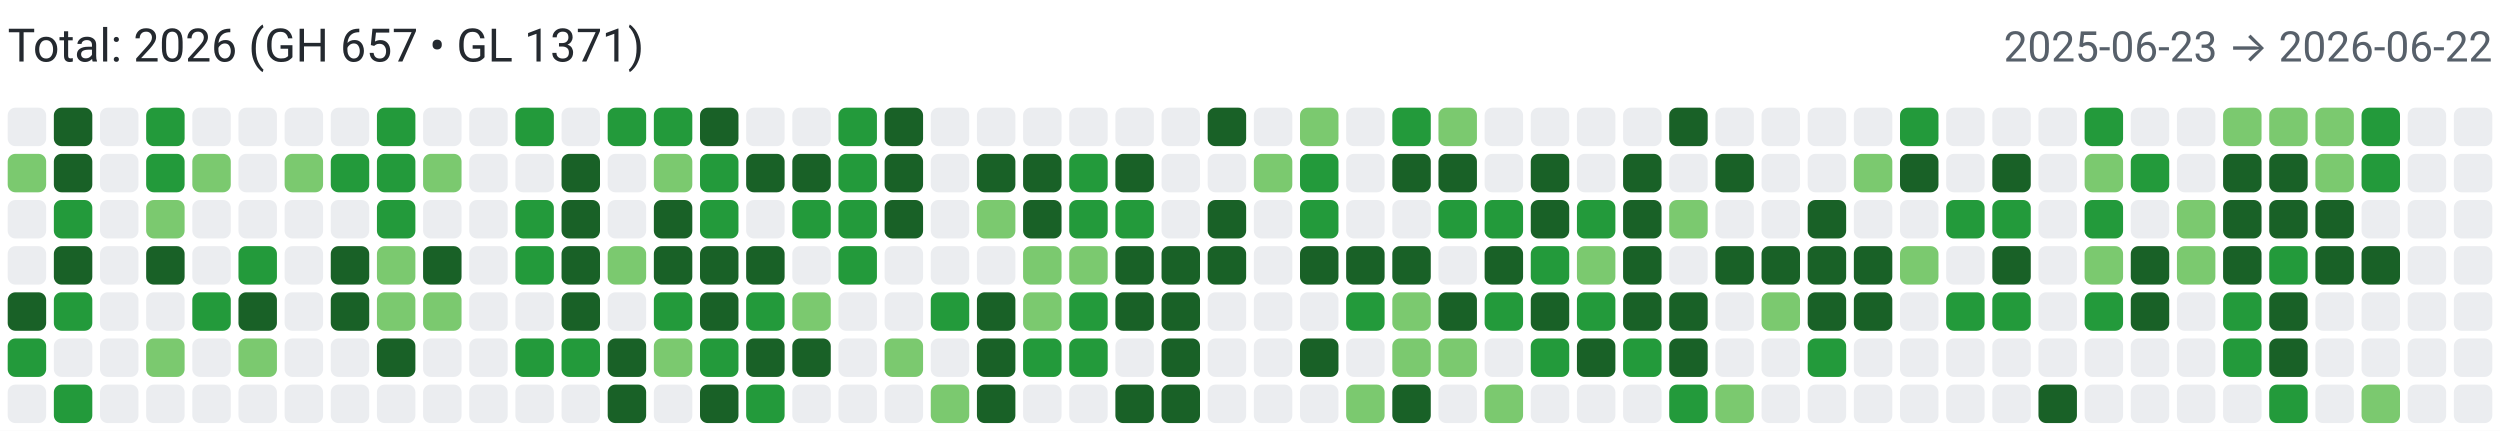
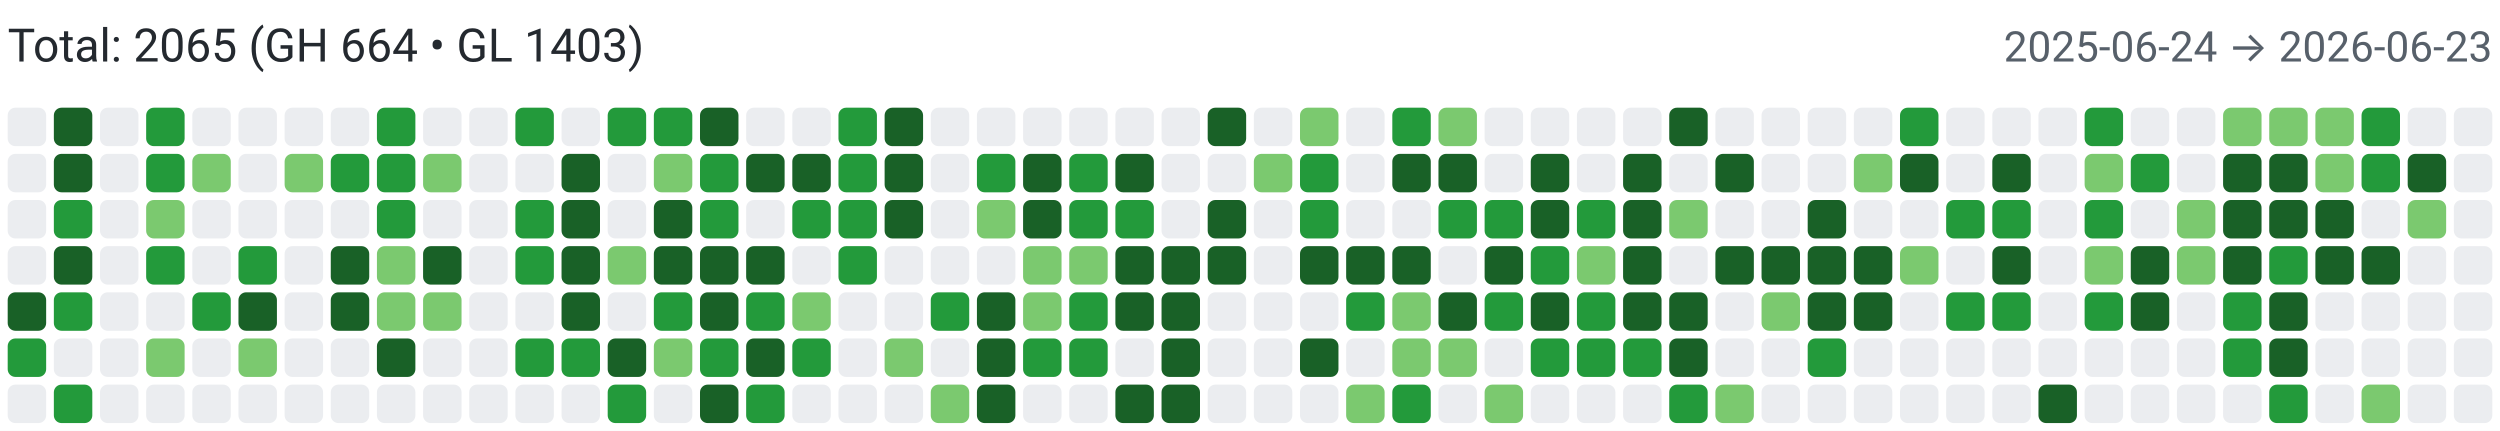
<svg xmlns="http://www.w3.org/2000/svg" width="650" height="112" viewBox="0 0 650 112" role="img" aria-label="Combined contributions">
  <rect width="100%" height="100%" fill="#fff" />
-   <text x="2" y="16" font-family="system-ui,-apple-system,Segoe UI,Roboto,Ubuntu,Cantarell,Noto Sans,sans-serif" font-size="12" fill="#24292f">Total: 2026 (GH 657 • GL 1371)</text>
-   <text x="648" y="16" text-anchor="end" font-family="system-ui,-apple-system,Segoe UI,Roboto,Ubuntu,Cantarell,Noto Sans,sans-serif" font-size="11" fill="#57606a">2025-06-23 → 2026-06-22</text>
+   <text x="2" y="16" font-family="system-ui,-apple-system,Segoe UI,Roboto,Ubuntu,Cantarell,Noto Sans,sans-serif" font-size="12" fill="#24292f">Total: 2065 (GH 664 • GL 1403)</text>
+   <text x="648" y="16" text-anchor="end" font-family="system-ui,-apple-system,Segoe UI,Roboto,Ubuntu,Cantarell,Noto Sans,sans-serif" font-size="11" fill="#57606a">2025-06-24 → 2026-06-23</text>
  <rect x="2" y="28" width="10" height="10" rx="2" ry="2" fill="#ebedf0">
        </rect>
-   <rect x="2" y="40" width="10" height="10" rx="2" ry="2" fill="#7bc96f">
+   <rect x="2" y="40" width="10" height="10" rx="2" ry="2" fill="#ebedf0">
        </rect>
  <rect x="2" y="52" width="10" height="10" rx="2" ry="2" fill="#ebedf0">
        </rect>
  <rect x="2" y="64" width="10" height="10" rx="2" ry="2" fill="#ebedf0">
        </rect>
  <rect x="2" y="76" width="10" height="10" rx="2" ry="2" fill="#196127">
        </rect>
  <rect x="2" y="88" width="10" height="10" rx="2" ry="2" fill="#239a3b">
        </rect>
  <rect x="2" y="100" width="10" height="10" rx="2" ry="2" fill="#ebedf0">
        </rect>
  <rect x="14" y="28" width="10" height="10" rx="2" ry="2" fill="#196127">
        </rect>
  <rect x="14" y="40" width="10" height="10" rx="2" ry="2" fill="#196127">
        </rect>
  <rect x="14" y="52" width="10" height="10" rx="2" ry="2" fill="#239a3b">
        </rect>
  <rect x="14" y="64" width="10" height="10" rx="2" ry="2" fill="#196127">
        </rect>
  <rect x="14" y="76" width="10" height="10" rx="2" ry="2" fill="#239a3b">
        </rect>
  <rect x="14" y="88" width="10" height="10" rx="2" ry="2" fill="#ebedf0">
        </rect>
  <rect x="14" y="100" width="10" height="10" rx="2" ry="2" fill="#239a3b">
        </rect>
  <rect x="26" y="28" width="10" height="10" rx="2" ry="2" fill="#ebedf0">
        </rect>
  <rect x="26" y="40" width="10" height="10" rx="2" ry="2" fill="#ebedf0">
        </rect>
  <rect x="26" y="52" width="10" height="10" rx="2" ry="2" fill="#ebedf0">
        </rect>
  <rect x="26" y="64" width="10" height="10" rx="2" ry="2" fill="#ebedf0">
        </rect>
  <rect x="26" y="76" width="10" height="10" rx="2" ry="2" fill="#ebedf0">
        </rect>
  <rect x="26" y="88" width="10" height="10" rx="2" ry="2" fill="#ebedf0">
        </rect>
  <rect x="26" y="100" width="10" height="10" rx="2" ry="2" fill="#ebedf0">
        </rect>
  <rect x="38" y="28" width="10" height="10" rx="2" ry="2" fill="#239a3b">
        </rect>
  <rect x="38" y="40" width="10" height="10" rx="2" ry="2" fill="#239a3b">
        </rect>
  <rect x="38" y="52" width="10" height="10" rx="2" ry="2" fill="#7bc96f">
        </rect>
-   <rect x="38" y="64" width="10" height="10" rx="2" ry="2" fill="#196127">
+   <rect x="38" y="64" width="10" height="10" rx="2" ry="2" fill="#239a3b">
        </rect>
  <rect x="38" y="76" width="10" height="10" rx="2" ry="2" fill="#ebedf0">
        </rect>
  <rect x="38" y="88" width="10" height="10" rx="2" ry="2" fill="#7bc96f">
        </rect>
  <rect x="38" y="100" width="10" height="10" rx="2" ry="2" fill="#ebedf0">
        </rect>
  <rect x="50" y="28" width="10" height="10" rx="2" ry="2" fill="#ebedf0">
        </rect>
  <rect x="50" y="40" width="10" height="10" rx="2" ry="2" fill="#7bc96f">
        </rect>
  <rect x="50" y="52" width="10" height="10" rx="2" ry="2" fill="#ebedf0">
        </rect>
  <rect x="50" y="64" width="10" height="10" rx="2" ry="2" fill="#ebedf0">
        </rect>
  <rect x="50" y="76" width="10" height="10" rx="2" ry="2" fill="#239a3b">
        </rect>
  <rect x="50" y="88" width="10" height="10" rx="2" ry="2" fill="#ebedf0">
        </rect>
  <rect x="50" y="100" width="10" height="10" rx="2" ry="2" fill="#ebedf0">
        </rect>
  <rect x="62" y="28" width="10" height="10" rx="2" ry="2" fill="#ebedf0">
        </rect>
  <rect x="62" y="40" width="10" height="10" rx="2" ry="2" fill="#ebedf0">
        </rect>
  <rect x="62" y="52" width="10" height="10" rx="2" ry="2" fill="#ebedf0">
        </rect>
  <rect x="62" y="64" width="10" height="10" rx="2" ry="2" fill="#239a3b">
        </rect>
  <rect x="62" y="76" width="10" height="10" rx="2" ry="2" fill="#196127">
        </rect>
  <rect x="62" y="88" width="10" height="10" rx="2" ry="2" fill="#7bc96f">
        </rect>
  <rect x="62" y="100" width="10" height="10" rx="2" ry="2" fill="#ebedf0">
        </rect>
  <rect x="74" y="28" width="10" height="10" rx="2" ry="2" fill="#ebedf0">
        </rect>
  <rect x="74" y="40" width="10" height="10" rx="2" ry="2" fill="#7bc96f">
        </rect>
  <rect x="74" y="52" width="10" height="10" rx="2" ry="2" fill="#ebedf0">
        </rect>
  <rect x="74" y="64" width="10" height="10" rx="2" ry="2" fill="#ebedf0">
        </rect>
  <rect x="74" y="76" width="10" height="10" rx="2" ry="2" fill="#ebedf0">
        </rect>
  <rect x="74" y="88" width="10" height="10" rx="2" ry="2" fill="#ebedf0">
        </rect>
  <rect x="74" y="100" width="10" height="10" rx="2" ry="2" fill="#ebedf0">
        </rect>
  <rect x="86" y="28" width="10" height="10" rx="2" ry="2" fill="#ebedf0">
        </rect>
  <rect x="86" y="40" width="10" height="10" rx="2" ry="2" fill="#239a3b">
        </rect>
  <rect x="86" y="52" width="10" height="10" rx="2" ry="2" fill="#ebedf0">
        </rect>
  <rect x="86" y="64" width="10" height="10" rx="2" ry="2" fill="#196127">
        </rect>
  <rect x="86" y="76" width="10" height="10" rx="2" ry="2" fill="#196127">
        </rect>
  <rect x="86" y="88" width="10" height="10" rx="2" ry="2" fill="#ebedf0">
        </rect>
  <rect x="86" y="100" width="10" height="10" rx="2" ry="2" fill="#ebedf0">
        </rect>
  <rect x="98" y="28" width="10" height="10" rx="2" ry="2" fill="#239a3b">
        </rect>
  <rect x="98" y="40" width="10" height="10" rx="2" ry="2" fill="#239a3b">
        </rect>
  <rect x="98" y="52" width="10" height="10" rx="2" ry="2" fill="#239a3b">
        </rect>
  <rect x="98" y="64" width="10" height="10" rx="2" ry="2" fill="#7bc96f">
        </rect>
  <rect x="98" y="76" width="10" height="10" rx="2" ry="2" fill="#7bc96f">
        </rect>
  <rect x="98" y="88" width="10" height="10" rx="2" ry="2" fill="#196127">
        </rect>
  <rect x="98" y="100" width="10" height="10" rx="2" ry="2" fill="#ebedf0">
        </rect>
  <rect x="110" y="28" width="10" height="10" rx="2" ry="2" fill="#ebedf0">
        </rect>
  <rect x="110" y="40" width="10" height="10" rx="2" ry="2" fill="#7bc96f">
        </rect>
  <rect x="110" y="52" width="10" height="10" rx="2" ry="2" fill="#ebedf0">
        </rect>
  <rect x="110" y="64" width="10" height="10" rx="2" ry="2" fill="#196127">
        </rect>
  <rect x="110" y="76" width="10" height="10" rx="2" ry="2" fill="#7bc96f">
        </rect>
  <rect x="110" y="88" width="10" height="10" rx="2" ry="2" fill="#ebedf0">
        </rect>
  <rect x="110" y="100" width="10" height="10" rx="2" ry="2" fill="#ebedf0">
        </rect>
  <rect x="122" y="28" width="10" height="10" rx="2" ry="2" fill="#ebedf0">
        </rect>
  <rect x="122" y="40" width="10" height="10" rx="2" ry="2" fill="#ebedf0">
        </rect>
  <rect x="122" y="52" width="10" height="10" rx="2" ry="2" fill="#ebedf0">
        </rect>
  <rect x="122" y="64" width="10" height="10" rx="2" ry="2" fill="#ebedf0">
        </rect>
  <rect x="122" y="76" width="10" height="10" rx="2" ry="2" fill="#ebedf0">
        </rect>
  <rect x="122" y="88" width="10" height="10" rx="2" ry="2" fill="#ebedf0">
        </rect>
  <rect x="122" y="100" width="10" height="10" rx="2" ry="2" fill="#ebedf0">
        </rect>
  <rect x="134" y="28" width="10" height="10" rx="2" ry="2" fill="#239a3b">
        </rect>
  <rect x="134" y="40" width="10" height="10" rx="2" ry="2" fill="#ebedf0">
        </rect>
  <rect x="134" y="52" width="10" height="10" rx="2" ry="2" fill="#239a3b">
        </rect>
  <rect x="134" y="64" width="10" height="10" rx="2" ry="2" fill="#239a3b">
        </rect>
  <rect x="134" y="76" width="10" height="10" rx="2" ry="2" fill="#ebedf0">
        </rect>
  <rect x="134" y="88" width="10" height="10" rx="2" ry="2" fill="#239a3b">
        </rect>
  <rect x="134" y="100" width="10" height="10" rx="2" ry="2" fill="#ebedf0">
        </rect>
  <rect x="146" y="28" width="10" height="10" rx="2" ry="2" fill="#ebedf0">
        </rect>
  <rect x="146" y="40" width="10" height="10" rx="2" ry="2" fill="#196127">
        </rect>
  <rect x="146" y="52" width="10" height="10" rx="2" ry="2" fill="#196127">
        </rect>
  <rect x="146" y="64" width="10" height="10" rx="2" ry="2" fill="#196127">
        </rect>
  <rect x="146" y="76" width="10" height="10" rx="2" ry="2" fill="#196127">
        </rect>
  <rect x="146" y="88" width="10" height="10" rx="2" ry="2" fill="#239a3b">
        </rect>
  <rect x="146" y="100" width="10" height="10" rx="2" ry="2" fill="#ebedf0">
        </rect>
  <rect x="158" y="28" width="10" height="10" rx="2" ry="2" fill="#239a3b">
        </rect>
  <rect x="158" y="40" width="10" height="10" rx="2" ry="2" fill="#ebedf0">
        </rect>
  <rect x="158" y="52" width="10" height="10" rx="2" ry="2" fill="#ebedf0">
        </rect>
  <rect x="158" y="64" width="10" height="10" rx="2" ry="2" fill="#7bc96f">
        </rect>
  <rect x="158" y="76" width="10" height="10" rx="2" ry="2" fill="#ebedf0">
        </rect>
  <rect x="158" y="88" width="10" height="10" rx="2" ry="2" fill="#196127">
        </rect>
-   <rect x="158" y="100" width="10" height="10" rx="2" ry="2" fill="#196127">
+   <rect x="158" y="100" width="10" height="10" rx="2" ry="2" fill="#239a3b">
        </rect>
  <rect x="170" y="28" width="10" height="10" rx="2" ry="2" fill="#239a3b">
        </rect>
  <rect x="170" y="40" width="10" height="10" rx="2" ry="2" fill="#7bc96f">
        </rect>
  <rect x="170" y="52" width="10" height="10" rx="2" ry="2" fill="#196127">
        </rect>
  <rect x="170" y="64" width="10" height="10" rx="2" ry="2" fill="#196127">
        </rect>
  <rect x="170" y="76" width="10" height="10" rx="2" ry="2" fill="#239a3b">
        </rect>
  <rect x="170" y="88" width="10" height="10" rx="2" ry="2" fill="#7bc96f">
        </rect>
  <rect x="170" y="100" width="10" height="10" rx="2" ry="2" fill="#ebedf0">
        </rect>
  <rect x="182" y="28" width="10" height="10" rx="2" ry="2" fill="#196127">
        </rect>
  <rect x="182" y="40" width="10" height="10" rx="2" ry="2" fill="#239a3b">
        </rect>
  <rect x="182" y="52" width="10" height="10" rx="2" ry="2" fill="#239a3b">
        </rect>
  <rect x="182" y="64" width="10" height="10" rx="2" ry="2" fill="#196127">
        </rect>
  <rect x="182" y="76" width="10" height="10" rx="2" ry="2" fill="#196127">
        </rect>
  <rect x="182" y="88" width="10" height="10" rx="2" ry="2" fill="#239a3b">
        </rect>
  <rect x="182" y="100" width="10" height="10" rx="2" ry="2" fill="#196127">
        </rect>
  <rect x="194" y="28" width="10" height="10" rx="2" ry="2" fill="#ebedf0">
        </rect>
  <rect x="194" y="40" width="10" height="10" rx="2" ry="2" fill="#196127">
        </rect>
  <rect x="194" y="52" width="10" height="10" rx="2" ry="2" fill="#ebedf0">
        </rect>
  <rect x="194" y="64" width="10" height="10" rx="2" ry="2" fill="#196127">
        </rect>
  <rect x="194" y="76" width="10" height="10" rx="2" ry="2" fill="#239a3b">
        </rect>
  <rect x="194" y="88" width="10" height="10" rx="2" ry="2" fill="#196127">
        </rect>
  <rect x="194" y="100" width="10" height="10" rx="2" ry="2" fill="#239a3b">
        </rect>
  <rect x="206" y="28" width="10" height="10" rx="2" ry="2" fill="#ebedf0">
        </rect>
  <rect x="206" y="40" width="10" height="10" rx="2" ry="2" fill="#196127">
        </rect>
  <rect x="206" y="52" width="10" height="10" rx="2" ry="2" fill="#239a3b">
        </rect>
  <rect x="206" y="64" width="10" height="10" rx="2" ry="2" fill="#ebedf0">
        </rect>
  <rect x="206" y="76" width="10" height="10" rx="2" ry="2" fill="#7bc96f">
        </rect>
-   <rect x="206" y="88" width="10" height="10" rx="2" ry="2" fill="#196127">
+   <rect x="206" y="88" width="10" height="10" rx="2" ry="2" fill="#239a3b">
        </rect>
  <rect x="206" y="100" width="10" height="10" rx="2" ry="2" fill="#ebedf0">
        </rect>
  <rect x="218" y="28" width="10" height="10" rx="2" ry="2" fill="#239a3b">
        </rect>
  <rect x="218" y="40" width="10" height="10" rx="2" ry="2" fill="#239a3b">
        </rect>
  <rect x="218" y="52" width="10" height="10" rx="2" ry="2" fill="#239a3b">
        </rect>
  <rect x="218" y="64" width="10" height="10" rx="2" ry="2" fill="#239a3b">
        </rect>
  <rect x="218" y="76" width="10" height="10" rx="2" ry="2" fill="#ebedf0">
        </rect>
  <rect x="218" y="88" width="10" height="10" rx="2" ry="2" fill="#ebedf0">
        </rect>
  <rect x="218" y="100" width="10" height="10" rx="2" ry="2" fill="#ebedf0">
        </rect>
  <rect x="230" y="28" width="10" height="10" rx="2" ry="2" fill="#196127">
        </rect>
  <rect x="230" y="40" width="10" height="10" rx="2" ry="2" fill="#196127">
        </rect>
  <rect x="230" y="52" width="10" height="10" rx="2" ry="2" fill="#196127">
        </rect>
  <rect x="230" y="64" width="10" height="10" rx="2" ry="2" fill="#ebedf0">
        </rect>
  <rect x="230" y="76" width="10" height="10" rx="2" ry="2" fill="#ebedf0">
        </rect>
  <rect x="230" y="88" width="10" height="10" rx="2" ry="2" fill="#7bc96f">
        </rect>
  <rect x="230" y="100" width="10" height="10" rx="2" ry="2" fill="#ebedf0">
        </rect>
  <rect x="242" y="28" width="10" height="10" rx="2" ry="2" fill="#ebedf0">
        </rect>
  <rect x="242" y="40" width="10" height="10" rx="2" ry="2" fill="#ebedf0">
        </rect>
  <rect x="242" y="52" width="10" height="10" rx="2" ry="2" fill="#ebedf0">
        </rect>
  <rect x="242" y="64" width="10" height="10" rx="2" ry="2" fill="#ebedf0">
        </rect>
  <rect x="242" y="76" width="10" height="10" rx="2" ry="2" fill="#239a3b">
        </rect>
  <rect x="242" y="88" width="10" height="10" rx="2" ry="2" fill="#ebedf0">
        </rect>
  <rect x="242" y="100" width="10" height="10" rx="2" ry="2" fill="#7bc96f">
        </rect>
  <rect x="254" y="28" width="10" height="10" rx="2" ry="2" fill="#ebedf0">
        </rect>
-   <rect x="254" y="40" width="10" height="10" rx="2" ry="2" fill="#196127">
+   <rect x="254" y="40" width="10" height="10" rx="2" ry="2" fill="#239a3b">
        </rect>
  <rect x="254" y="52" width="10" height="10" rx="2" ry="2" fill="#7bc96f">
        </rect>
  <rect x="254" y="64" width="10" height="10" rx="2" ry="2" fill="#ebedf0">
        </rect>
  <rect x="254" y="76" width="10" height="10" rx="2" ry="2" fill="#196127">
        </rect>
  <rect x="254" y="88" width="10" height="10" rx="2" ry="2" fill="#196127">
        </rect>
  <rect x="254" y="100" width="10" height="10" rx="2" ry="2" fill="#196127">
        </rect>
  <rect x="266" y="28" width="10" height="10" rx="2" ry="2" fill="#ebedf0">
        </rect>
  <rect x="266" y="40" width="10" height="10" rx="2" ry="2" fill="#196127">
        </rect>
  <rect x="266" y="52" width="10" height="10" rx="2" ry="2" fill="#196127">
        </rect>
  <rect x="266" y="64" width="10" height="10" rx="2" ry="2" fill="#7bc96f">
        </rect>
  <rect x="266" y="76" width="10" height="10" rx="2" ry="2" fill="#7bc96f">
        </rect>
  <rect x="266" y="88" width="10" height="10" rx="2" ry="2" fill="#239a3b">
        </rect>
  <rect x="266" y="100" width="10" height="10" rx="2" ry="2" fill="#ebedf0">
        </rect>
  <rect x="278" y="28" width="10" height="10" rx="2" ry="2" fill="#ebedf0">
        </rect>
  <rect x="278" y="40" width="10" height="10" rx="2" ry="2" fill="#239a3b">
        </rect>
  <rect x="278" y="52" width="10" height="10" rx="2" ry="2" fill="#239a3b">
        </rect>
  <rect x="278" y="64" width="10" height="10" rx="2" ry="2" fill="#7bc96f">
        </rect>
  <rect x="278" y="76" width="10" height="10" rx="2" ry="2" fill="#239a3b">
        </rect>
  <rect x="278" y="88" width="10" height="10" rx="2" ry="2" fill="#239a3b">
        </rect>
  <rect x="278" y="100" width="10" height="10" rx="2" ry="2" fill="#ebedf0">
        </rect>
  <rect x="290" y="28" width="10" height="10" rx="2" ry="2" fill="#ebedf0">
        </rect>
  <rect x="290" y="40" width="10" height="10" rx="2" ry="2" fill="#196127">
        </rect>
  <rect x="290" y="52" width="10" height="10" rx="2" ry="2" fill="#239a3b">
        </rect>
  <rect x="290" y="64" width="10" height="10" rx="2" ry="2" fill="#196127">
        </rect>
  <rect x="290" y="76" width="10" height="10" rx="2" ry="2" fill="#196127">
        </rect>
  <rect x="290" y="88" width="10" height="10" rx="2" ry="2" fill="#ebedf0">
        </rect>
  <rect x="290" y="100" width="10" height="10" rx="2" ry="2" fill="#196127">
        </rect>
  <rect x="302" y="28" width="10" height="10" rx="2" ry="2" fill="#ebedf0">
        </rect>
  <rect x="302" y="40" width="10" height="10" rx="2" ry="2" fill="#ebedf0">
        </rect>
  <rect x="302" y="52" width="10" height="10" rx="2" ry="2" fill="#ebedf0">
        </rect>
  <rect x="302" y="64" width="10" height="10" rx="2" ry="2" fill="#196127">
        </rect>
  <rect x="302" y="76" width="10" height="10" rx="2" ry="2" fill="#196127">
        </rect>
  <rect x="302" y="88" width="10" height="10" rx="2" ry="2" fill="#196127">
        </rect>
  <rect x="302" y="100" width="10" height="10" rx="2" ry="2" fill="#196127">
        </rect>
  <rect x="314" y="28" width="10" height="10" rx="2" ry="2" fill="#196127">
        </rect>
  <rect x="314" y="40" width="10" height="10" rx="2" ry="2" fill="#ebedf0">
        </rect>
  <rect x="314" y="52" width="10" height="10" rx="2" ry="2" fill="#196127">
        </rect>
  <rect x="314" y="64" width="10" height="10" rx="2" ry="2" fill="#196127">
        </rect>
  <rect x="314" y="76" width="10" height="10" rx="2" ry="2" fill="#ebedf0">
        </rect>
  <rect x="314" y="88" width="10" height="10" rx="2" ry="2" fill="#ebedf0">
        </rect>
  <rect x="314" y="100" width="10" height="10" rx="2" ry="2" fill="#ebedf0">
        </rect>
  <rect x="326" y="28" width="10" height="10" rx="2" ry="2" fill="#ebedf0">
        </rect>
  <rect x="326" y="40" width="10" height="10" rx="2" ry="2" fill="#7bc96f">
        </rect>
  <rect x="326" y="52" width="10" height="10" rx="2" ry="2" fill="#ebedf0">
        </rect>
  <rect x="326" y="64" width="10" height="10" rx="2" ry="2" fill="#ebedf0">
        </rect>
  <rect x="326" y="76" width="10" height="10" rx="2" ry="2" fill="#ebedf0">
        </rect>
  <rect x="326" y="88" width="10" height="10" rx="2" ry="2" fill="#ebedf0">
        </rect>
  <rect x="326" y="100" width="10" height="10" rx="2" ry="2" fill="#ebedf0">
        </rect>
  <rect x="338" y="28" width="10" height="10" rx="2" ry="2" fill="#7bc96f">
        </rect>
  <rect x="338" y="40" width="10" height="10" rx="2" ry="2" fill="#239a3b">
        </rect>
  <rect x="338" y="52" width="10" height="10" rx="2" ry="2" fill="#239a3b">
        </rect>
  <rect x="338" y="64" width="10" height="10" rx="2" ry="2" fill="#196127">
        </rect>
  <rect x="338" y="76" width="10" height="10" rx="2" ry="2" fill="#ebedf0">
        </rect>
  <rect x="338" y="88" width="10" height="10" rx="2" ry="2" fill="#196127">
        </rect>
  <rect x="338" y="100" width="10" height="10" rx="2" ry="2" fill="#ebedf0">
        </rect>
  <rect x="350" y="28" width="10" height="10" rx="2" ry="2" fill="#ebedf0">
        </rect>
  <rect x="350" y="40" width="10" height="10" rx="2" ry="2" fill="#ebedf0">
        </rect>
  <rect x="350" y="52" width="10" height="10" rx="2" ry="2" fill="#ebedf0">
        </rect>
  <rect x="350" y="64" width="10" height="10" rx="2" ry="2" fill="#196127">
        </rect>
  <rect x="350" y="76" width="10" height="10" rx="2" ry="2" fill="#239a3b">
        </rect>
  <rect x="350" y="88" width="10" height="10" rx="2" ry="2" fill="#ebedf0">
        </rect>
  <rect x="350" y="100" width="10" height="10" rx="2" ry="2" fill="#7bc96f">
        </rect>
  <rect x="362" y="28" width="10" height="10" rx="2" ry="2" fill="#239a3b">
        </rect>
  <rect x="362" y="40" width="10" height="10" rx="2" ry="2" fill="#196127">
        </rect>
  <rect x="362" y="52" width="10" height="10" rx="2" ry="2" fill="#ebedf0">
        </rect>
  <rect x="362" y="64" width="10" height="10" rx="2" ry="2" fill="#196127">
        </rect>
  <rect x="362" y="76" width="10" height="10" rx="2" ry="2" fill="#7bc96f">
        </rect>
  <rect x="362" y="88" width="10" height="10" rx="2" ry="2" fill="#7bc96f">
        </rect>
-   <rect x="362" y="100" width="10" height="10" rx="2" ry="2" fill="#196127">
+   <rect x="362" y="100" width="10" height="10" rx="2" ry="2" fill="#239a3b">
        </rect>
  <rect x="374" y="28" width="10" height="10" rx="2" ry="2" fill="#7bc96f">
        </rect>
  <rect x="374" y="40" width="10" height="10" rx="2" ry="2" fill="#196127">
        </rect>
  <rect x="374" y="52" width="10" height="10" rx="2" ry="2" fill="#239a3b">
        </rect>
  <rect x="374" y="64" width="10" height="10" rx="2" ry="2" fill="#ebedf0">
        </rect>
  <rect x="374" y="76" width="10" height="10" rx="2" ry="2" fill="#196127">
        </rect>
  <rect x="374" y="88" width="10" height="10" rx="2" ry="2" fill="#7bc96f">
        </rect>
  <rect x="374" y="100" width="10" height="10" rx="2" ry="2" fill="#ebedf0">
        </rect>
  <rect x="386" y="28" width="10" height="10" rx="2" ry="2" fill="#ebedf0">
        </rect>
  <rect x="386" y="40" width="10" height="10" rx="2" ry="2" fill="#ebedf0">
        </rect>
  <rect x="386" y="52" width="10" height="10" rx="2" ry="2" fill="#239a3b">
        </rect>
  <rect x="386" y="64" width="10" height="10" rx="2" ry="2" fill="#196127">
        </rect>
  <rect x="386" y="76" width="10" height="10" rx="2" ry="2" fill="#239a3b">
        </rect>
  <rect x="386" y="88" width="10" height="10" rx="2" ry="2" fill="#ebedf0">
        </rect>
  <rect x="386" y="100" width="10" height="10" rx="2" ry="2" fill="#7bc96f">
        </rect>
  <rect x="398" y="28" width="10" height="10" rx="2" ry="2" fill="#ebedf0">
        </rect>
  <rect x="398" y="40" width="10" height="10" rx="2" ry="2" fill="#196127">
        </rect>
  <rect x="398" y="52" width="10" height="10" rx="2" ry="2" fill="#196127">
        </rect>
  <rect x="398" y="64" width="10" height="10" rx="2" ry="2" fill="#239a3b">
        </rect>
  <rect x="398" y="76" width="10" height="10" rx="2" ry="2" fill="#196127">
        </rect>
  <rect x="398" y="88" width="10" height="10" rx="2" ry="2" fill="#239a3b">
        </rect>
  <rect x="398" y="100" width="10" height="10" rx="2" ry="2" fill="#ebedf0">
        </rect>
  <rect x="410" y="28" width="10" height="10" rx="2" ry="2" fill="#ebedf0">
        </rect>
  <rect x="410" y="40" width="10" height="10" rx="2" ry="2" fill="#ebedf0">
        </rect>
  <rect x="410" y="52" width="10" height="10" rx="2" ry="2" fill="#239a3b">
        </rect>
  <rect x="410" y="64" width="10" height="10" rx="2" ry="2" fill="#7bc96f">
        </rect>
  <rect x="410" y="76" width="10" height="10" rx="2" ry="2" fill="#239a3b">
        </rect>
-   <rect x="410" y="88" width="10" height="10" rx="2" ry="2" fill="#196127">
+   <rect x="410" y="88" width="10" height="10" rx="2" ry="2" fill="#239a3b">
        </rect>
  <rect x="410" y="100" width="10" height="10" rx="2" ry="2" fill="#ebedf0">
        </rect>
  <rect x="422" y="28" width="10" height="10" rx="2" ry="2" fill="#ebedf0">
        </rect>
  <rect x="422" y="40" width="10" height="10" rx="2" ry="2" fill="#196127">
        </rect>
  <rect x="422" y="52" width="10" height="10" rx="2" ry="2" fill="#196127">
        </rect>
  <rect x="422" y="64" width="10" height="10" rx="2" ry="2" fill="#196127">
        </rect>
  <rect x="422" y="76" width="10" height="10" rx="2" ry="2" fill="#196127">
        </rect>
  <rect x="422" y="88" width="10" height="10" rx="2" ry="2" fill="#239a3b">
        </rect>
  <rect x="422" y="100" width="10" height="10" rx="2" ry="2" fill="#ebedf0">
        </rect>
  <rect x="434" y="28" width="10" height="10" rx="2" ry="2" fill="#196127">
        </rect>
  <rect x="434" y="40" width="10" height="10" rx="2" ry="2" fill="#ebedf0">
        </rect>
  <rect x="434" y="52" width="10" height="10" rx="2" ry="2" fill="#7bc96f">
        </rect>
  <rect x="434" y="64" width="10" height="10" rx="2" ry="2" fill="#ebedf0">
        </rect>
  <rect x="434" y="76" width="10" height="10" rx="2" ry="2" fill="#196127">
        </rect>
  <rect x="434" y="88" width="10" height="10" rx="2" ry="2" fill="#196127">
        </rect>
  <rect x="434" y="100" width="10" height="10" rx="2" ry="2" fill="#239a3b">
        </rect>
  <rect x="446" y="28" width="10" height="10" rx="2" ry="2" fill="#ebedf0">
        </rect>
  <rect x="446" y="40" width="10" height="10" rx="2" ry="2" fill="#196127">
        </rect>
  <rect x="446" y="52" width="10" height="10" rx="2" ry="2" fill="#ebedf0">
        </rect>
  <rect x="446" y="64" width="10" height="10" rx="2" ry="2" fill="#196127">
        </rect>
  <rect x="446" y="76" width="10" height="10" rx="2" ry="2" fill="#ebedf0">
        </rect>
  <rect x="446" y="88" width="10" height="10" rx="2" ry="2" fill="#ebedf0">
        </rect>
  <rect x="446" y="100" width="10" height="10" rx="2" ry="2" fill="#7bc96f">
        </rect>
  <rect x="458" y="28" width="10" height="10" rx="2" ry="2" fill="#ebedf0">
        </rect>
  <rect x="458" y="40" width="10" height="10" rx="2" ry="2" fill="#ebedf0">
        </rect>
  <rect x="458" y="52" width="10" height="10" rx="2" ry="2" fill="#ebedf0">
        </rect>
  <rect x="458" y="64" width="10" height="10" rx="2" ry="2" fill="#196127">
        </rect>
  <rect x="458" y="76" width="10" height="10" rx="2" ry="2" fill="#7bc96f">
        </rect>
  <rect x="458" y="88" width="10" height="10" rx="2" ry="2" fill="#ebedf0">
        </rect>
  <rect x="458" y="100" width="10" height="10" rx="2" ry="2" fill="#ebedf0">
        </rect>
  <rect x="470" y="28" width="10" height="10" rx="2" ry="2" fill="#ebedf0">
        </rect>
  <rect x="470" y="40" width="10" height="10" rx="2" ry="2" fill="#ebedf0">
        </rect>
  <rect x="470" y="52" width="10" height="10" rx="2" ry="2" fill="#196127">
        </rect>
  <rect x="470" y="64" width="10" height="10" rx="2" ry="2" fill="#196127">
        </rect>
  <rect x="470" y="76" width="10" height="10" rx="2" ry="2" fill="#196127">
        </rect>
  <rect x="470" y="88" width="10" height="10" rx="2" ry="2" fill="#239a3b">
        </rect>
  <rect x="470" y="100" width="10" height="10" rx="2" ry="2" fill="#ebedf0">
        </rect>
  <rect x="482" y="28" width="10" height="10" rx="2" ry="2" fill="#ebedf0">
        </rect>
  <rect x="482" y="40" width="10" height="10" rx="2" ry="2" fill="#7bc96f">
        </rect>
  <rect x="482" y="52" width="10" height="10" rx="2" ry="2" fill="#ebedf0">
        </rect>
  <rect x="482" y="64" width="10" height="10" rx="2" ry="2" fill="#196127">
        </rect>
  <rect x="482" y="76" width="10" height="10" rx="2" ry="2" fill="#196127">
        </rect>
  <rect x="482" y="88" width="10" height="10" rx="2" ry="2" fill="#ebedf0">
        </rect>
  <rect x="482" y="100" width="10" height="10" rx="2" ry="2" fill="#ebedf0">
        </rect>
  <rect x="494" y="28" width="10" height="10" rx="2" ry="2" fill="#239a3b">
        </rect>
  <rect x="494" y="40" width="10" height="10" rx="2" ry="2" fill="#196127">
        </rect>
  <rect x="494" y="52" width="10" height="10" rx="2" ry="2" fill="#ebedf0">
        </rect>
  <rect x="494" y="64" width="10" height="10" rx="2" ry="2" fill="#7bc96f">
        </rect>
  <rect x="494" y="76" width="10" height="10" rx="2" ry="2" fill="#ebedf0">
        </rect>
  <rect x="494" y="88" width="10" height="10" rx="2" ry="2" fill="#ebedf0">
        </rect>
  <rect x="494" y="100" width="10" height="10" rx="2" ry="2" fill="#ebedf0">
        </rect>
  <rect x="506" y="28" width="10" height="10" rx="2" ry="2" fill="#ebedf0">
        </rect>
  <rect x="506" y="40" width="10" height="10" rx="2" ry="2" fill="#ebedf0">
        </rect>
  <rect x="506" y="52" width="10" height="10" rx="2" ry="2" fill="#239a3b">
        </rect>
  <rect x="506" y="64" width="10" height="10" rx="2" ry="2" fill="#ebedf0">
        </rect>
  <rect x="506" y="76" width="10" height="10" rx="2" ry="2" fill="#239a3b">
        </rect>
  <rect x="506" y="88" width="10" height="10" rx="2" ry="2" fill="#ebedf0">
        </rect>
  <rect x="506" y="100" width="10" height="10" rx="2" ry="2" fill="#ebedf0">
        </rect>
  <rect x="518" y="28" width="10" height="10" rx="2" ry="2" fill="#ebedf0">
        </rect>
  <rect x="518" y="40" width="10" height="10" rx="2" ry="2" fill="#196127">
        </rect>
  <rect x="518" y="52" width="10" height="10" rx="2" ry="2" fill="#239a3b">
        </rect>
  <rect x="518" y="64" width="10" height="10" rx="2" ry="2" fill="#196127">
        </rect>
  <rect x="518" y="76" width="10" height="10" rx="2" ry="2" fill="#239a3b">
        </rect>
  <rect x="518" y="88" width="10" height="10" rx="2" ry="2" fill="#ebedf0">
        </rect>
  <rect x="518" y="100" width="10" height="10" rx="2" ry="2" fill="#ebedf0">
        </rect>
  <rect x="530" y="28" width="10" height="10" rx="2" ry="2" fill="#ebedf0">
        </rect>
  <rect x="530" y="40" width="10" height="10" rx="2" ry="2" fill="#ebedf0">
        </rect>
  <rect x="530" y="52" width="10" height="10" rx="2" ry="2" fill="#ebedf0">
        </rect>
  <rect x="530" y="64" width="10" height="10" rx="2" ry="2" fill="#ebedf0">
        </rect>
  <rect x="530" y="76" width="10" height="10" rx="2" ry="2" fill="#ebedf0">
        </rect>
  <rect x="530" y="88" width="10" height="10" rx="2" ry="2" fill="#ebedf0">
        </rect>
  <rect x="530" y="100" width="10" height="10" rx="2" ry="2" fill="#196127">
        </rect>
  <rect x="542" y="28" width="10" height="10" rx="2" ry="2" fill="#239a3b">
        </rect>
  <rect x="542" y="40" width="10" height="10" rx="2" ry="2" fill="#7bc96f">
        </rect>
  <rect x="542" y="52" width="10" height="10" rx="2" ry="2" fill="#239a3b">
        </rect>
  <rect x="542" y="64" width="10" height="10" rx="2" ry="2" fill="#7bc96f">
        </rect>
  <rect x="542" y="76" width="10" height="10" rx="2" ry="2" fill="#239a3b">
        </rect>
  <rect x="542" y="88" width="10" height="10" rx="2" ry="2" fill="#ebedf0">
        </rect>
  <rect x="542" y="100" width="10" height="10" rx="2" ry="2" fill="#ebedf0">
        </rect>
  <rect x="554" y="28" width="10" height="10" rx="2" ry="2" fill="#ebedf0">
        </rect>
  <rect x="554" y="40" width="10" height="10" rx="2" ry="2" fill="#239a3b">
        </rect>
  <rect x="554" y="52" width="10" height="10" rx="2" ry="2" fill="#ebedf0">
        </rect>
  <rect x="554" y="64" width="10" height="10" rx="2" ry="2" fill="#196127">
        </rect>
  <rect x="554" y="76" width="10" height="10" rx="2" ry="2" fill="#196127">
        </rect>
  <rect x="554" y="88" width="10" height="10" rx="2" ry="2" fill="#ebedf0">
        </rect>
  <rect x="554" y="100" width="10" height="10" rx="2" ry="2" fill="#ebedf0">
        </rect>
  <rect x="566" y="28" width="10" height="10" rx="2" ry="2" fill="#ebedf0">
        </rect>
  <rect x="566" y="40" width="10" height="10" rx="2" ry="2" fill="#ebedf0">
        </rect>
  <rect x="566" y="52" width="10" height="10" rx="2" ry="2" fill="#7bc96f">
        </rect>
  <rect x="566" y="64" width="10" height="10" rx="2" ry="2" fill="#7bc96f">
        </rect>
  <rect x="566" y="76" width="10" height="10" rx="2" ry="2" fill="#ebedf0">
        </rect>
  <rect x="566" y="88" width="10" height="10" rx="2" ry="2" fill="#ebedf0">
        </rect>
  <rect x="566" y="100" width="10" height="10" rx="2" ry="2" fill="#ebedf0">
        </rect>
  <rect x="578" y="28" width="10" height="10" rx="2" ry="2" fill="#7bc96f">
        </rect>
  <rect x="578" y="40" width="10" height="10" rx="2" ry="2" fill="#196127">
        </rect>
  <rect x="578" y="52" width="10" height="10" rx="2" ry="2" fill="#196127">
        </rect>
  <rect x="578" y="64" width="10" height="10" rx="2" ry="2" fill="#196127">
        </rect>
  <rect x="578" y="76" width="10" height="10" rx="2" ry="2" fill="#239a3b">
        </rect>
  <rect x="578" y="88" width="10" height="10" rx="2" ry="2" fill="#239a3b">
        </rect>
  <rect x="578" y="100" width="10" height="10" rx="2" ry="2" fill="#ebedf0">
        </rect>
  <rect x="590" y="28" width="10" height="10" rx="2" ry="2" fill="#7bc96f">
        </rect>
  <rect x="590" y="40" width="10" height="10" rx="2" ry="2" fill="#196127">
        </rect>
  <rect x="590" y="52" width="10" height="10" rx="2" ry="2" fill="#196127">
        </rect>
  <rect x="590" y="64" width="10" height="10" rx="2" ry="2" fill="#239a3b">
        </rect>
  <rect x="590" y="76" width="10" height="10" rx="2" ry="2" fill="#196127">
        </rect>
  <rect x="590" y="88" width="10" height="10" rx="2" ry="2" fill="#196127">
        </rect>
  <rect x="590" y="100" width="10" height="10" rx="2" ry="2" fill="#239a3b">
        </rect>
  <rect x="602" y="28" width="10" height="10" rx="2" ry="2" fill="#7bc96f">
        </rect>
  <rect x="602" y="40" width="10" height="10" rx="2" ry="2" fill="#7bc96f">
        </rect>
  <rect x="602" y="52" width="10" height="10" rx="2" ry="2" fill="#196127">
        </rect>
  <rect x="602" y="64" width="10" height="10" rx="2" ry="2" fill="#196127">
        </rect>
  <rect x="602" y="76" width="10" height="10" rx="2" ry="2" fill="#ebedf0">
        </rect>
  <rect x="602" y="88" width="10" height="10" rx="2" ry="2" fill="#ebedf0">
        </rect>
  <rect x="602" y="100" width="10" height="10" rx="2" ry="2" fill="#ebedf0">
        </rect>
  <rect x="614" y="28" width="10" height="10" rx="2" ry="2" fill="#239a3b">
        </rect>
  <rect x="614" y="40" width="10" height="10" rx="2" ry="2" fill="#239a3b">
        </rect>
  <rect x="614" y="52" width="10" height="10" rx="2" ry="2" fill="#ebedf0">
        </rect>
  <rect x="614" y="64" width="10" height="10" rx="2" ry="2" fill="#196127">
        </rect>
  <rect x="614" y="76" width="10" height="10" rx="2" ry="2" fill="#ebedf0">
        </rect>
  <rect x="614" y="88" width="10" height="10" rx="2" ry="2" fill="#ebedf0">
        </rect>
  <rect x="614" y="100" width="10" height="10" rx="2" ry="2" fill="#7bc96f">
        </rect>
  <rect x="626" y="28" width="10" height="10" rx="2" ry="2" fill="#ebedf0">
        </rect>
-   <rect x="626" y="40" width="10" height="10" rx="2" ry="2" fill="#ebedf0">
-         </rect>
-   <rect x="626" y="52" width="10" height="10" rx="2" ry="2" fill="#ebedf0">
+   <rect x="626" y="40" width="10" height="10" rx="2" ry="2" fill="#196127">
+         </rect>
+   <rect x="626" y="52" width="10" height="10" rx="2" ry="2" fill="#7bc96f">
        </rect>
  <rect x="626" y="64" width="10" height="10" rx="2" ry="2" fill="#ebedf0">
        </rect>
  <rect x="626" y="76" width="10" height="10" rx="2" ry="2" fill="#ebedf0">
        </rect>
  <rect x="626" y="88" width="10" height="10" rx="2" ry="2" fill="#ebedf0">
        </rect>
  <rect x="626" y="100" width="10" height="10" rx="2" ry="2" fill="#ebedf0">
        </rect>
  <rect x="638" y="28" width="10" height="10" rx="2" ry="2" fill="#ebedf0">
        </rect>
  <rect x="638" y="40" width="10" height="10" rx="2" ry="2" fill="#ebedf0">
        </rect>
  <rect x="638" y="52" width="10" height="10" rx="2" ry="2" fill="#ebedf0">
        </rect>
  <rect x="638" y="64" width="10" height="10" rx="2" ry="2" fill="#ebedf0">
        </rect>
  <rect x="638" y="76" width="10" height="10" rx="2" ry="2" fill="#ebedf0">
        </rect>
  <rect x="638" y="88" width="10" height="10" rx="2" ry="2" fill="#ebedf0">
        </rect>
  <rect x="638" y="100" width="10" height="10" rx="2" ry="2" fill="#ebedf0">
        </rect>
</svg>
